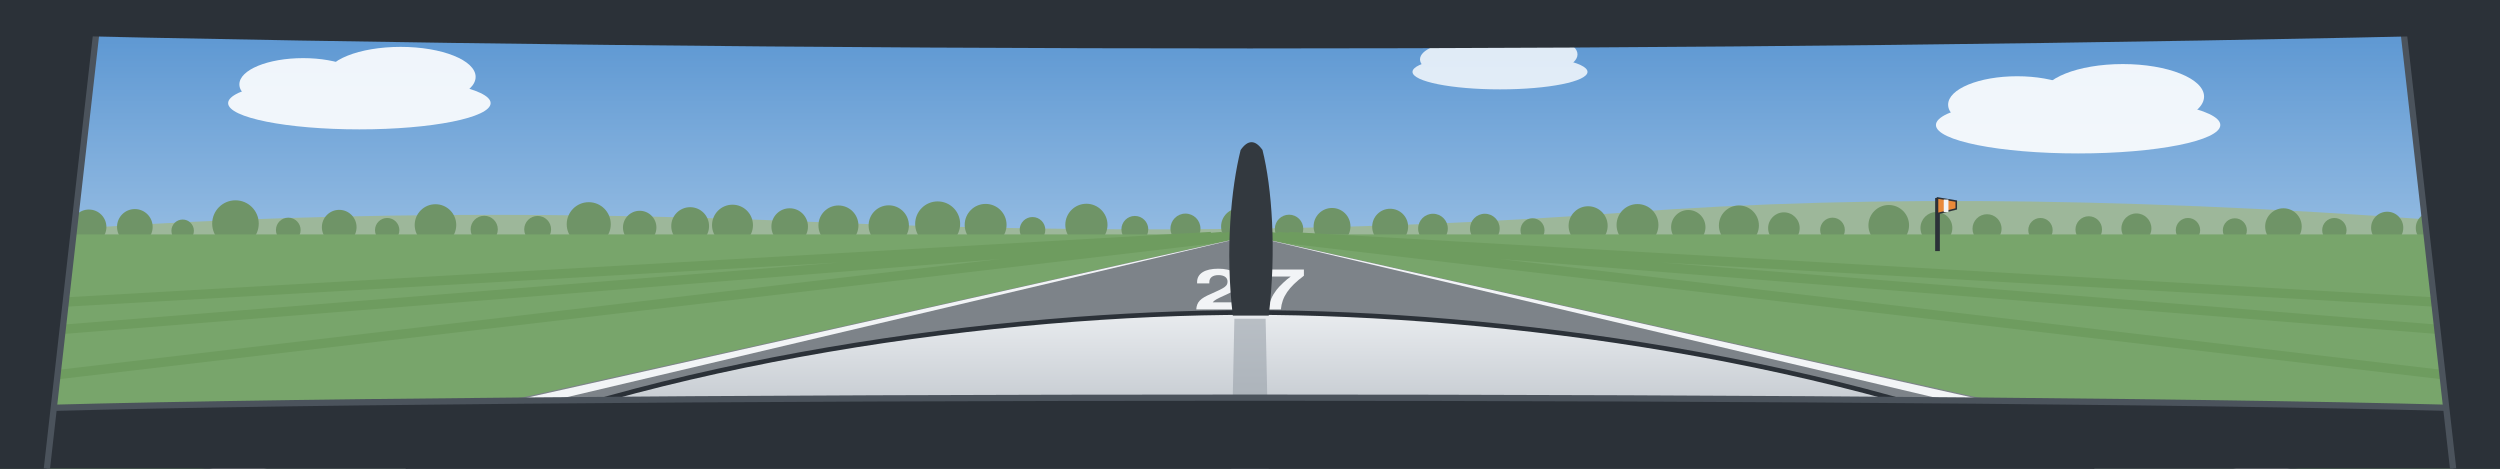
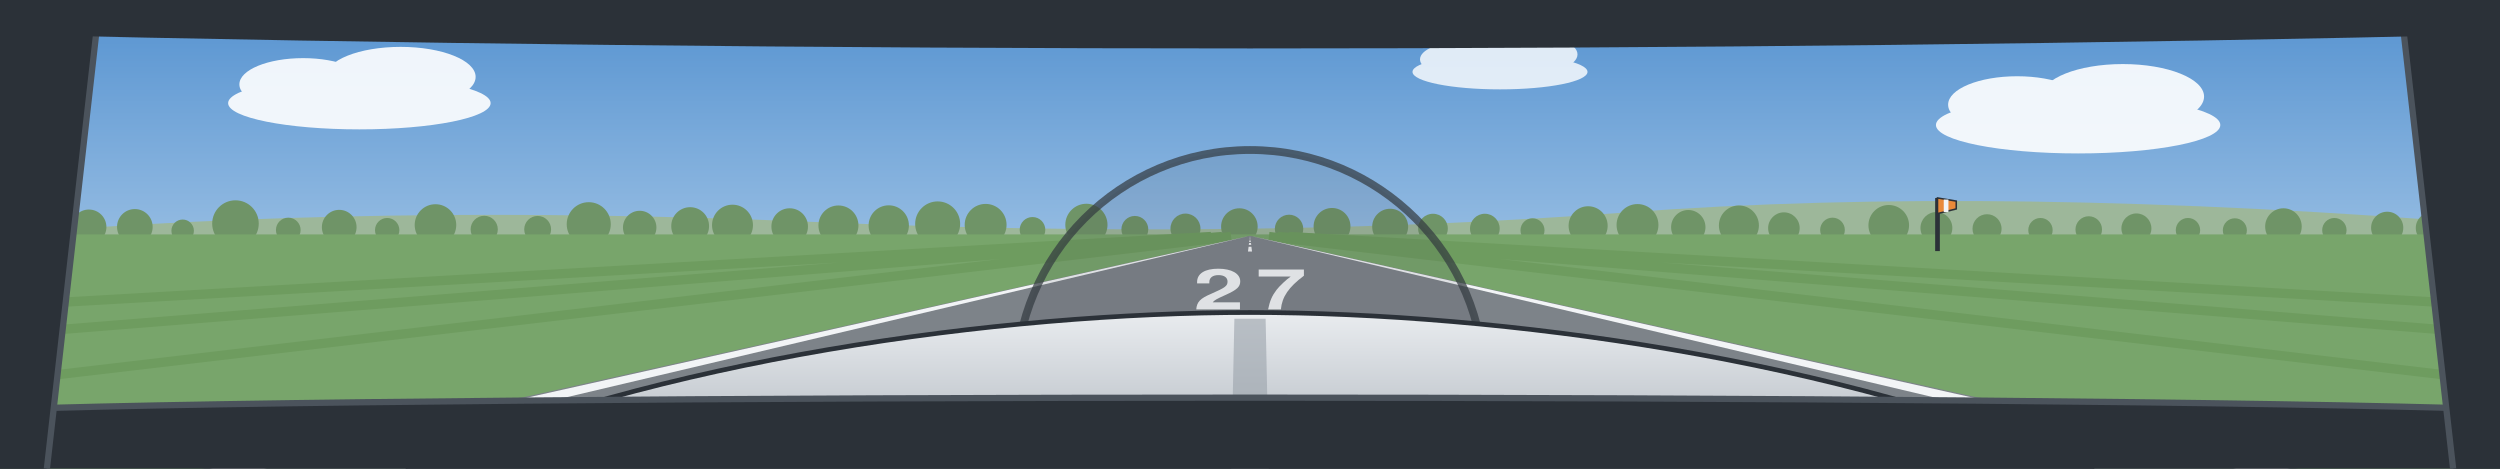
<svg xmlns="http://www.w3.org/2000/svg" viewBox="0 0 1600 300" preserveAspectRatio="xMidYMid slice">
  <defs>
    <linearGradient id="sky" x1="0" y1="0" x2="0" y2="1">
      <stop offset="0" stop-color="#5592D0" />
      <stop offset="1" stop-color="#D0E3F3" />
    </linearGradient>
    <linearGradient id="cowl" x1="0" y1="0" x2="0" y2="1">
      <stop offset="0" stop-color="#E9ECEF" />
      <stop offset="1" stop-color="#AEB5BD" />
    </linearGradient>
  </defs>
  <rect width="1600" height="300" fill="url(#sky)" />
  <g transform="translate(230 66) scale(1.2)" fill="#FFFFFF" opacity="0.9">
    <ellipse cx="0" cy="0" rx="70" ry="14" />
    <ellipse cx="-30" cy="-10" rx="34" ry="14" />
    <ellipse cx="22" cy="-14" rx="40" ry="16" />
  </g>
  <g transform="translate(1330 80) scale(1.3)" fill="#FFFFFF" opacity="0.9">
    <ellipse cx="0" cy="0" rx="70" ry="14" />
    <ellipse cx="-30" cy="-10" rx="34" ry="14" />
    <ellipse cx="22" cy="-14" rx="40" ry="16" />
  </g>
  <g transform="translate(960 46) scale(0.8)" fill="#FFFFFF" opacity="0.8">
    <ellipse cx="0" cy="0" rx="70" ry="14" />
    <ellipse cx="-30" cy="-10" rx="34" ry="14" />
    <ellipse cx="22" cy="-14" rx="40" ry="16" />
  </g>
  <path d="M0 150 Q240 130 520 142 T1040 136 T1600 144 V154 H0 Z" fill="#9DB79A" />
  <g fill="#6F9467">
    <circle cx="25.3" cy="145.8" r="10.3" />
    <circle cx="56.9" cy="145.3" r="11.2" />
    <circle cx="86.3" cy="145.2" r="11.4" />
    <circle cx="116.9" cy="147.7" r="7.2" />
    <circle cx="150.7" cy="143.1" r="14.9" />
    <circle cx="184.5" cy="147.2" r="7.9" />
    <circle cx="217.1" cy="145.4" r="11.1" />
    <circle cx="247.8" cy="147.3" r="7.8" />
    <circle cx="278.7" cy="144" r="13.3" />
    <circle cx="309.9" cy="146.8" r="8.7" />
    <circle cx="344.1" cy="146.8" r="8.6" />
    <circle cx="376.8" cy="143.5" r="14.1" />
    <circle cx="409.4" cy="145.6" r="10.7" />
    <circle cx="441.7" cy="144.7" r="12.1" />
    <circle cx="468.8" cy="144.1" r="13.1" />
    <circle cx="505.4" cy="145" r="11.7" />
    <circle cx="536.6" cy="144.3" r="12.8" />
    <circle cx="568.8" cy="144.3" r="12.9" />
    <circle cx="600.1" cy="143.3" r="14.4" />
    <circle cx="630.8" cy="143.9" r="13.4" />
    <circle cx="660.8" cy="147.1" r="8.2" />
    <circle cx="695.3" cy="143.9" r="13.5" />
    <circle cx="726.3" cy="146.8" r="8.6" />
    <circle cx="758.7" cy="146.3" r="9.6" />
    <circle cx="793.2" cy="145" r="11.7" />
    <circle cx="825" cy="146.5" r="9.1" />
    <circle cx="852.5" cy="144.9" r="11.8" />
    <circle cx="889.7" cy="145.1" r="11.5" />
    <circle cx="917.1" cy="146.3" r="9.5" />
    <circle cx="950.3" cy="146.3" r="9.5" />
    <circle cx="980.8" cy="147.4" r="7.7" />
    <circle cx="1016.4" cy="144.5" r="12.5" />
    <circle cx="1048" cy="144" r="13.4" />
    <circle cx="1080.5" cy="145.4" r="11" />
    <circle cx="1112.9" cy="144.3" r="12.8" />
    <circle cx="1141.7" cy="146" r="10.1" />
    <circle cx="1172.8" cy="147.2" r="7.9" />
    <circle cx="1208.8" cy="144.2" r="13" />
    <circle cx="1239.3" cy="145.9" r="10.2" />
    <circle cx="1271.7" cy="146.4" r="9.3" />
    <circle cx="1305.9" cy="147.3" r="7.8" />
    <circle cx="1336.8" cy="146.9" r="8.5" />
    <circle cx="1367.3" cy="146.2" r="9.6" />
    <circle cx="1400.3" cy="147.3" r="7.8" />
    <circle cx="1430.3" cy="147.4" r="7.7" />
    <circle cx="1461.4" cy="145" r="11.7" />
    <circle cx="1494" cy="147.3" r="7.8" />
    <circle cx="1527.8" cy="145.8" r="10.3" />
    <circle cx="1556.2" cy="145.9" r="10.1" />
    <circle cx="1589" cy="145.8" r="10.3" />
  </g>
  <rect y="150" width="1600" height="150" fill="#78A56B" />
  <path d="M-2933.3 363.3 L775.1 151.4 M-1866.7 363.3 L782.2 151.4 M-1013.3 363.3 L787.9 151.4 M2613.3 363.3 L812.1 151.4 M3466.7 363.3 L817.8 151.4 M4533.3 363.3 L824.9 151.4" stroke="#6E9C5F" stroke-width="6" fill="none" />
  <path d="M799.5 151 L800.5 151 L2150 450.9 L-550 450.9 Z" fill="#7D8389" />
  <path d="M799.6 151 L799.6 151 L-470 450.9 L-540 450.9 Z" fill="#F2F4F6" />
  <path d="M800.4 151 L800.4 151 L2140 450.9 L2070 450.9 Z" fill="#F2F4F6" />
  <path d="M799.1 157.9 L800.9 157.9 L801.3 161 L798.7 161 Z" fill="#F2F4F6" />
  <path d="M799.4 155.5 L800.6 155.5 L800.8 156.7 L799.2 156.7 Z" fill="#F2F4F6" />
  <path d="M799.5 154.3 L800.5 154.3 L800.5 154.9 L799.5 154.9 Z" fill="#F2F4F6" />
  <path d="M799.6 153.6 L800.4 153.6 L800.4 154 L799.6 154 Z" fill="#F2F4F6" />
  <path d="M799.7 153.2 L800.3 153.2 L800.3 153.4 L799.7 153.4 Z" fill="#F2F4F6" />
  <path d="M799.7 152.8 L800.3 152.8 L800.3 153 L799.7 153 Z" fill="#F2F4F6" />
  <path d="M799.8 152.6 L800.2 152.6 L800.2 152.7 L799.8 152.7 Z" fill="#F2F4F6" />
  <path d="M799.8 152.4 L800.2 152.4 L800.2 152.5 L799.8 152.5 Z" fill="#F2F4F6" />
  <path d="M799.8 152.3 L800.2 152.3 L800.2 152.3 L799.8 152.3 Z" fill="#F2F4F6" />
  <path d="M799.8 152.1 L800.2 152.1 L800.2 152.2 L799.8 152.2 Z" fill="#F2F4F6" />
  <path d="M799.8 152 L800.2 152 L800.2 152.1 L799.8 152.1 Z" fill="#F2F4F6" />
  <path d="M799.9 151.9 L800.1 151.9 L800.1 152 L799.9 152 Z" fill="#F2F4F6" />
  <path d="M799.9 151.9 L800.1 151.9 L800.1 151.9 L799.9 151.9 Z" fill="#F2F4F6" />
  <path d="M799.9 151.8 L800.1 151.8 L800.1 151.8 L799.9 151.8 Z" fill="#F2F4F6" />
  <path d="M799.9 151.7 L800.1 151.7 L800.1 151.8 L799.9 151.8 Z" fill="#F2F4F6" />
  <path d="M799.9 151.7 L800.1 151.7 L800.1 151.7 L799.9 151.7 Z" fill="#F2F4F6" />
  <path d="M799.9 151.7 L800.1 151.7 L800.1 151.7 L799.9 151.7 Z" fill="#F2F4F6" />
  <path d="M799.9 151.6 L800.1 151.6 L800.1 151.6 L799.9 151.6 Z" fill="#F2F4F6" />
  <path d="M799.9 151.6 L800.1 151.6 L800.1 151.6 L799.9 151.6 Z" fill="#F2F4F6" />
  <path d="M799.9 151.5 L800.1 151.5 L800.1 151.6 L799.9 151.6 Z" fill="#F2F4F6" />
  <path d="M799.9 151.5 L800.1 151.5 L800.1 151.5 L799.9 151.5 Z" fill="#F2F4F6" />
  <path d="M799.9 151.5 L800.1 151.5 L800.1 151.5 L799.9 151.5 Z" fill="#F2F4F6" />
  <path d="M799.9 151.5 L800.1 151.5 L800.1 151.5 L799.9 151.5 Z" fill="#F2F4F6" />
  <path d="M799.9 151.4 L800.1 151.4 L800.1 151.5 L799.9 151.5 Z" fill="#F2F4F6" />
  <path d="M799.9 151.4 L800.1 151.4 L800.1 151.4 L799.9 151.4 Z" fill="#F2F4F6" />
  <path d="M799.9 151.4 L800.1 151.4 L800.1 151.4 L799.9 151.4 Z" fill="#F2F4F6" />
  <path d="M799.9 151.4 L800.1 151.4 L800.1 151.4 L799.9 151.4 Z" fill="#F2F4F6" />
  <path d="M799.9 151.4 L800.1 151.4 L800.1 151.4 L799.9 151.4 Z" fill="#F2F4F6" />
  <path d="M799.9 151.4 L800.1 151.4 L800.1 151.4 L799.9 151.4 Z" fill="#F2F4F6" />
  <path d="M799.9 151.3 L800.1 151.3 L800.1 151.3 L799.9 151.3 Z" fill="#F2F4F6" />
  <path d="M799.9 151.3 L800.1 151.3 L800.1 151.3 L799.9 151.3 Z" fill="#F2F4F6" />
  <path d="M799.9 151.3 L800.1 151.3 L800.1 151.3 L799.9 151.3 Z" fill="#F2F4F6" />
  <g data-runway-designator="27" fill="#F2F4F6" font-family="Helvetica, Arial, sans-serif" font-size="58" font-weight="bold" text-anchor="middle">
    <text transform="translate(780 198) scale(1 .62)">2</text>
    <text transform="translate(820 198) scale(1 .62)">7</text>
  </g>
  <g>
    <rect x="1238.5" y="126.7" width="3" height="34" fill="#2B3138" />
    <path d="M1240 126.7 L1252 128.7 L1252 133.7 L1240 136.7 Z" fill="#E98A3A" stroke="#2B3138" stroke-width="1" />
    <path d="M1245.5 127.7 V135.7" stroke="#F2F4F6" stroke-width="3" />
  </g>
+   <circle cx="800" cy="246" r="150" fill="#33393F" fill-opacity="0.1" stroke="#33393F" stroke-opacity="0.7" stroke-width="5" />
  <path d="M260 300 C420 230 640 200 800 200 C960 200 1180 230 1340 300 Z" fill="url(#cowl)" stroke="#2B3138" stroke-width="3" />
  <path d="M790 204 L810 204 L812 300 L788 300 Z" fill="#9AA1AA" opacity="0.6" />
-   <g transform="translate(-130 -4)">
-     <path d="M919 206 C914 164 918 124 924 100 Q931 90 938 100 C944 124 947 164 942 206 Z" fill="#33393F" />
-   </g>
  <path d="M0 300 V262 C300 252 1300 252 1600 262 V300 Z" fill="#2B3138" />
  <path d="M0 262 C300 252 1300 252 1600 262" fill="none" stroke="#4B535C" stroke-width="4" />
  <path d="M0 0 H64 L30 300 H0 Z" fill="#2B3138" />
  <path d="M64 0 L30 300" stroke="#4B535C" stroke-width="4" />
  <path d="M1600 0 H1536 L1570 300 H1600 Z" fill="#2B3138" />
  <path d="M1536 0 L1570 300" stroke="#4B535C" stroke-width="4" />
  <path d="M0 0 H1600 V22 C1100 34 500 34 0 22 Z" fill="#2B3138" />
</svg>
